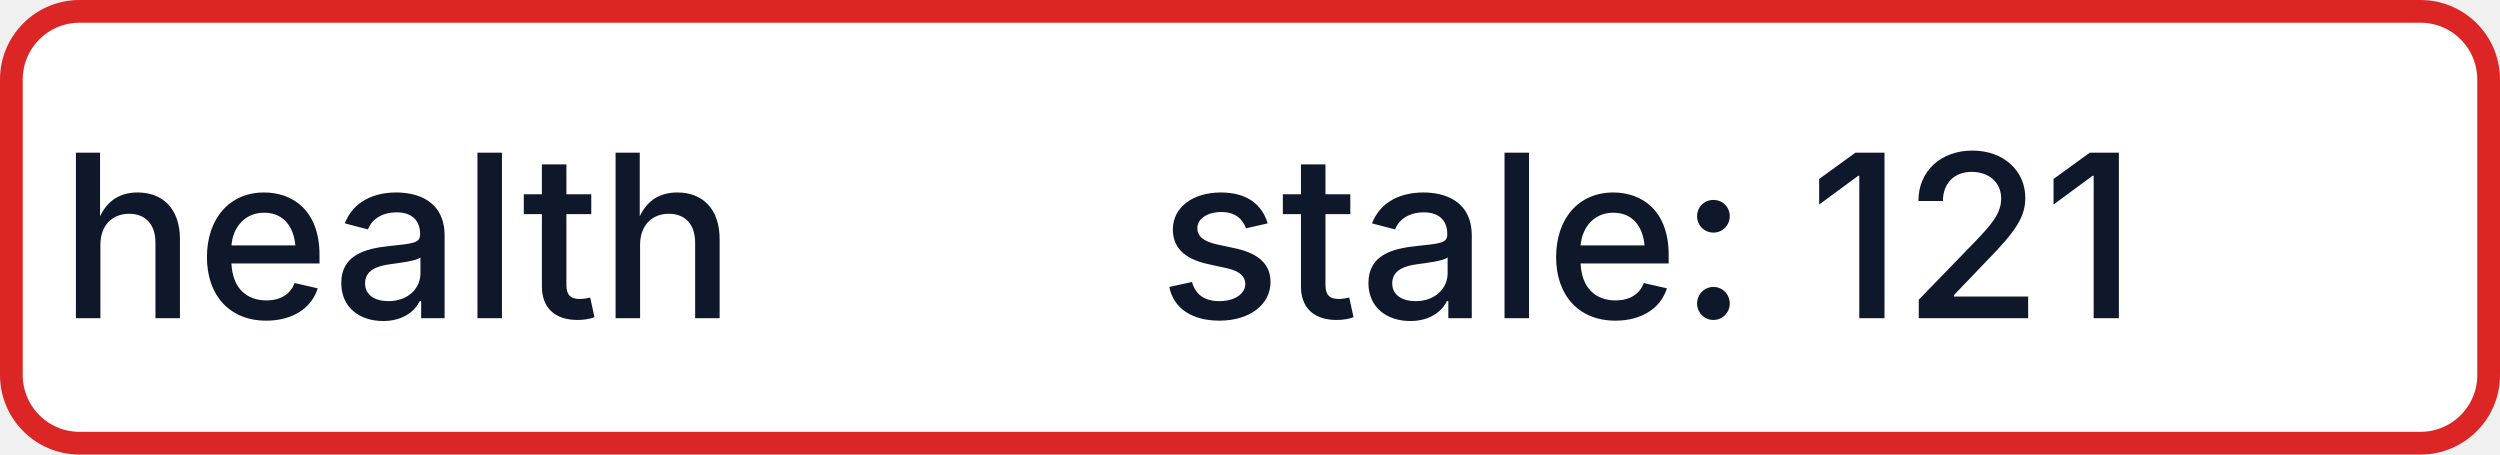
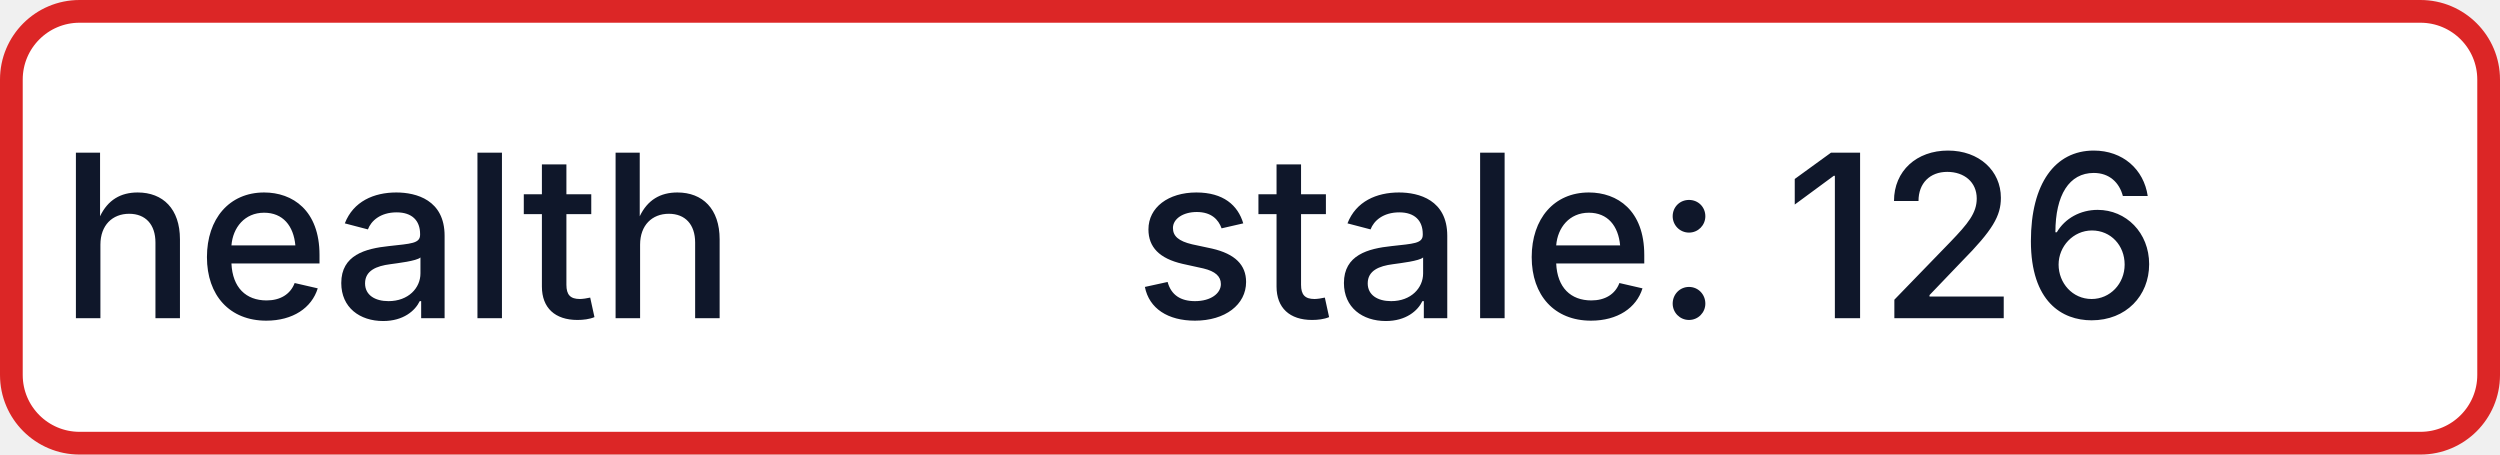
- <svg xmlns="http://www.w3.org/2000/svg" width="110" height="20" role="img" aria-label="health: stale: 121">
+ <svg xmlns="http://www.w3.org/2000/svg" width="110" height="20" role="img" aria-label="health: stale: 126">
  <rect x="0.5" y="0.5" width="109" height="19" rx="3" fill="#FFFFFF" stroke="#DC2626" stroke-width="1" />
  <g fill="#0F172A" text-anchor="middle" font-family="-apple-system,BlinkMacSystemFont,Segoe UI,sans-serif" font-size="10" font-weight="500">
    <text x="17.5" y="14">health</text>
-     <text x="72.5" y="14" textLength="68" lengthAdjust="spacingAndGlyphs">stale: 121</text>
+     <text x="72.5" y="14" textLength="68" lengthAdjust="spacingAndGlyphs">stale: 126</text>
  </g>
</svg>
